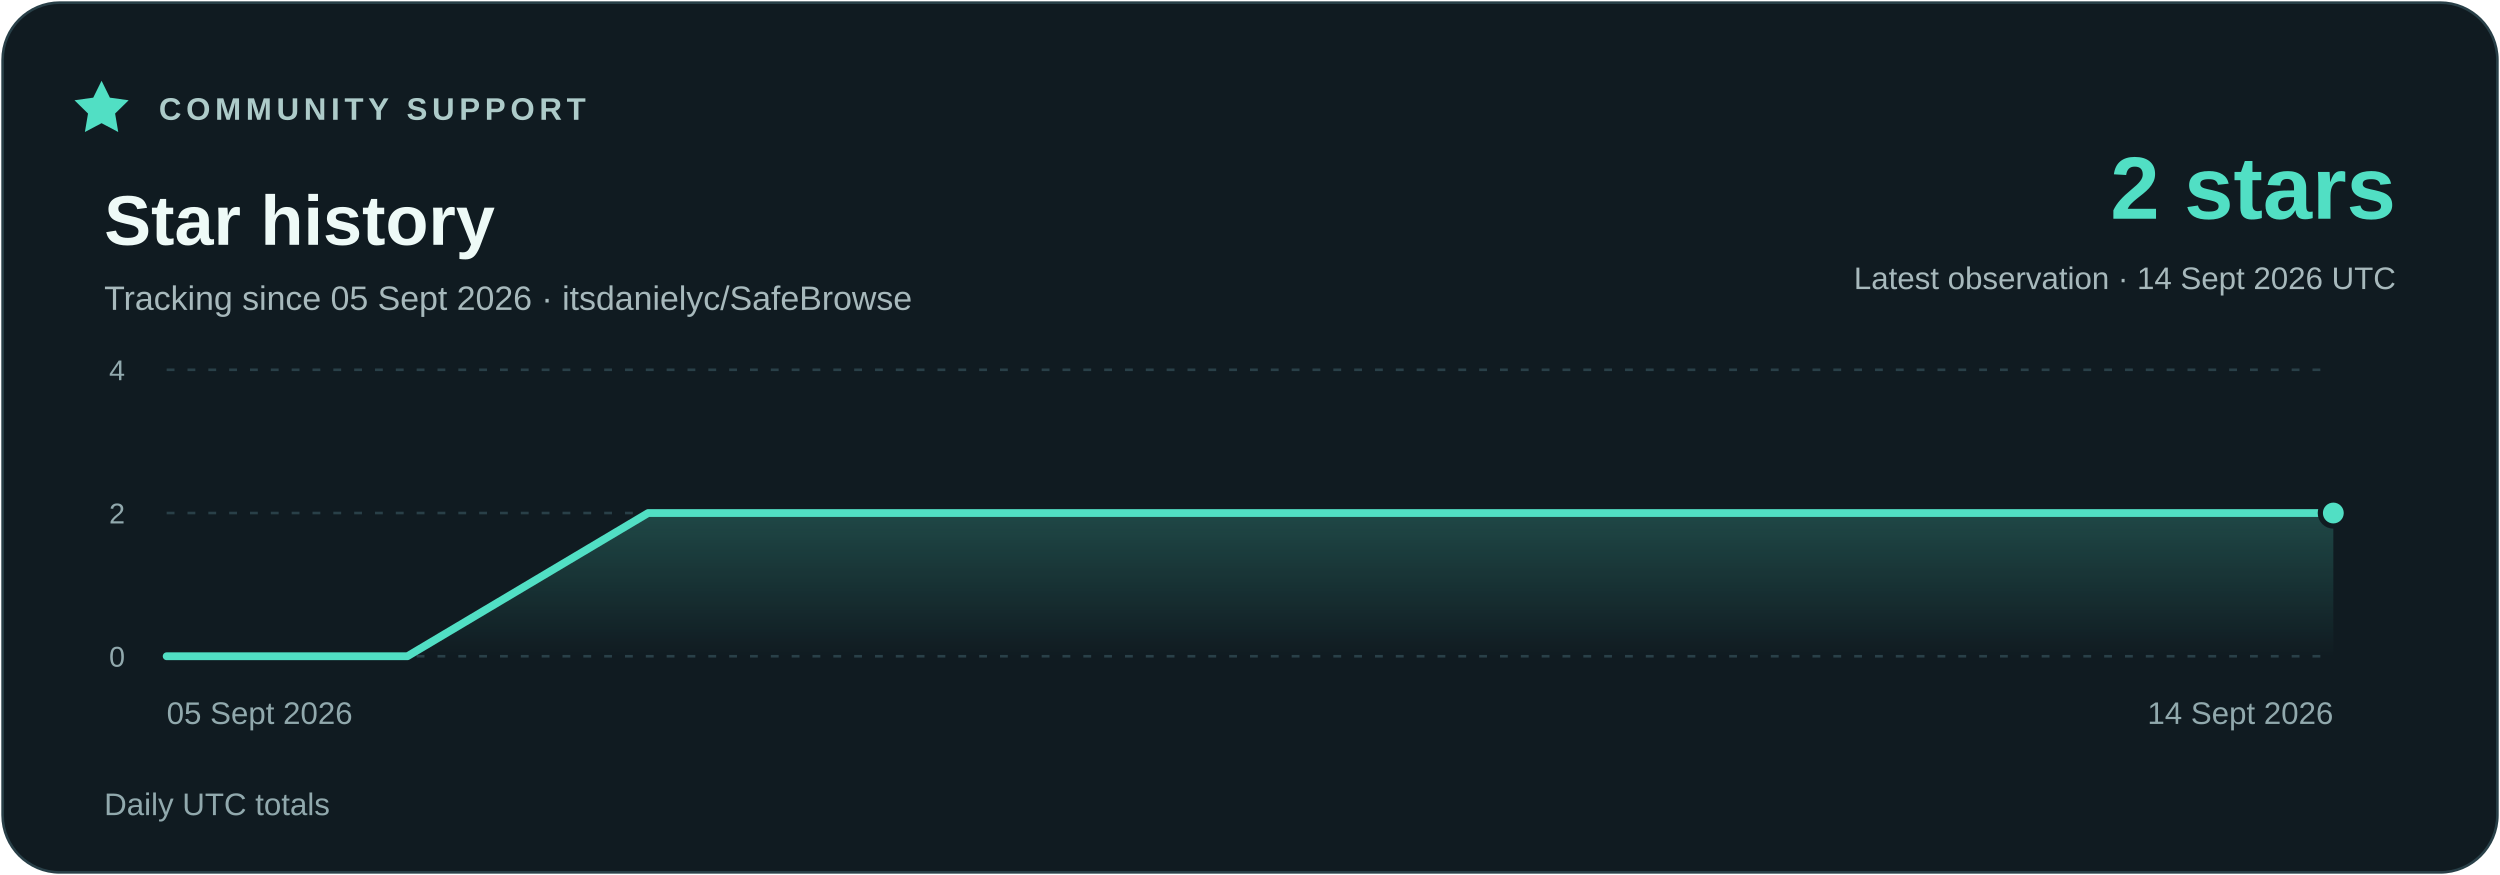
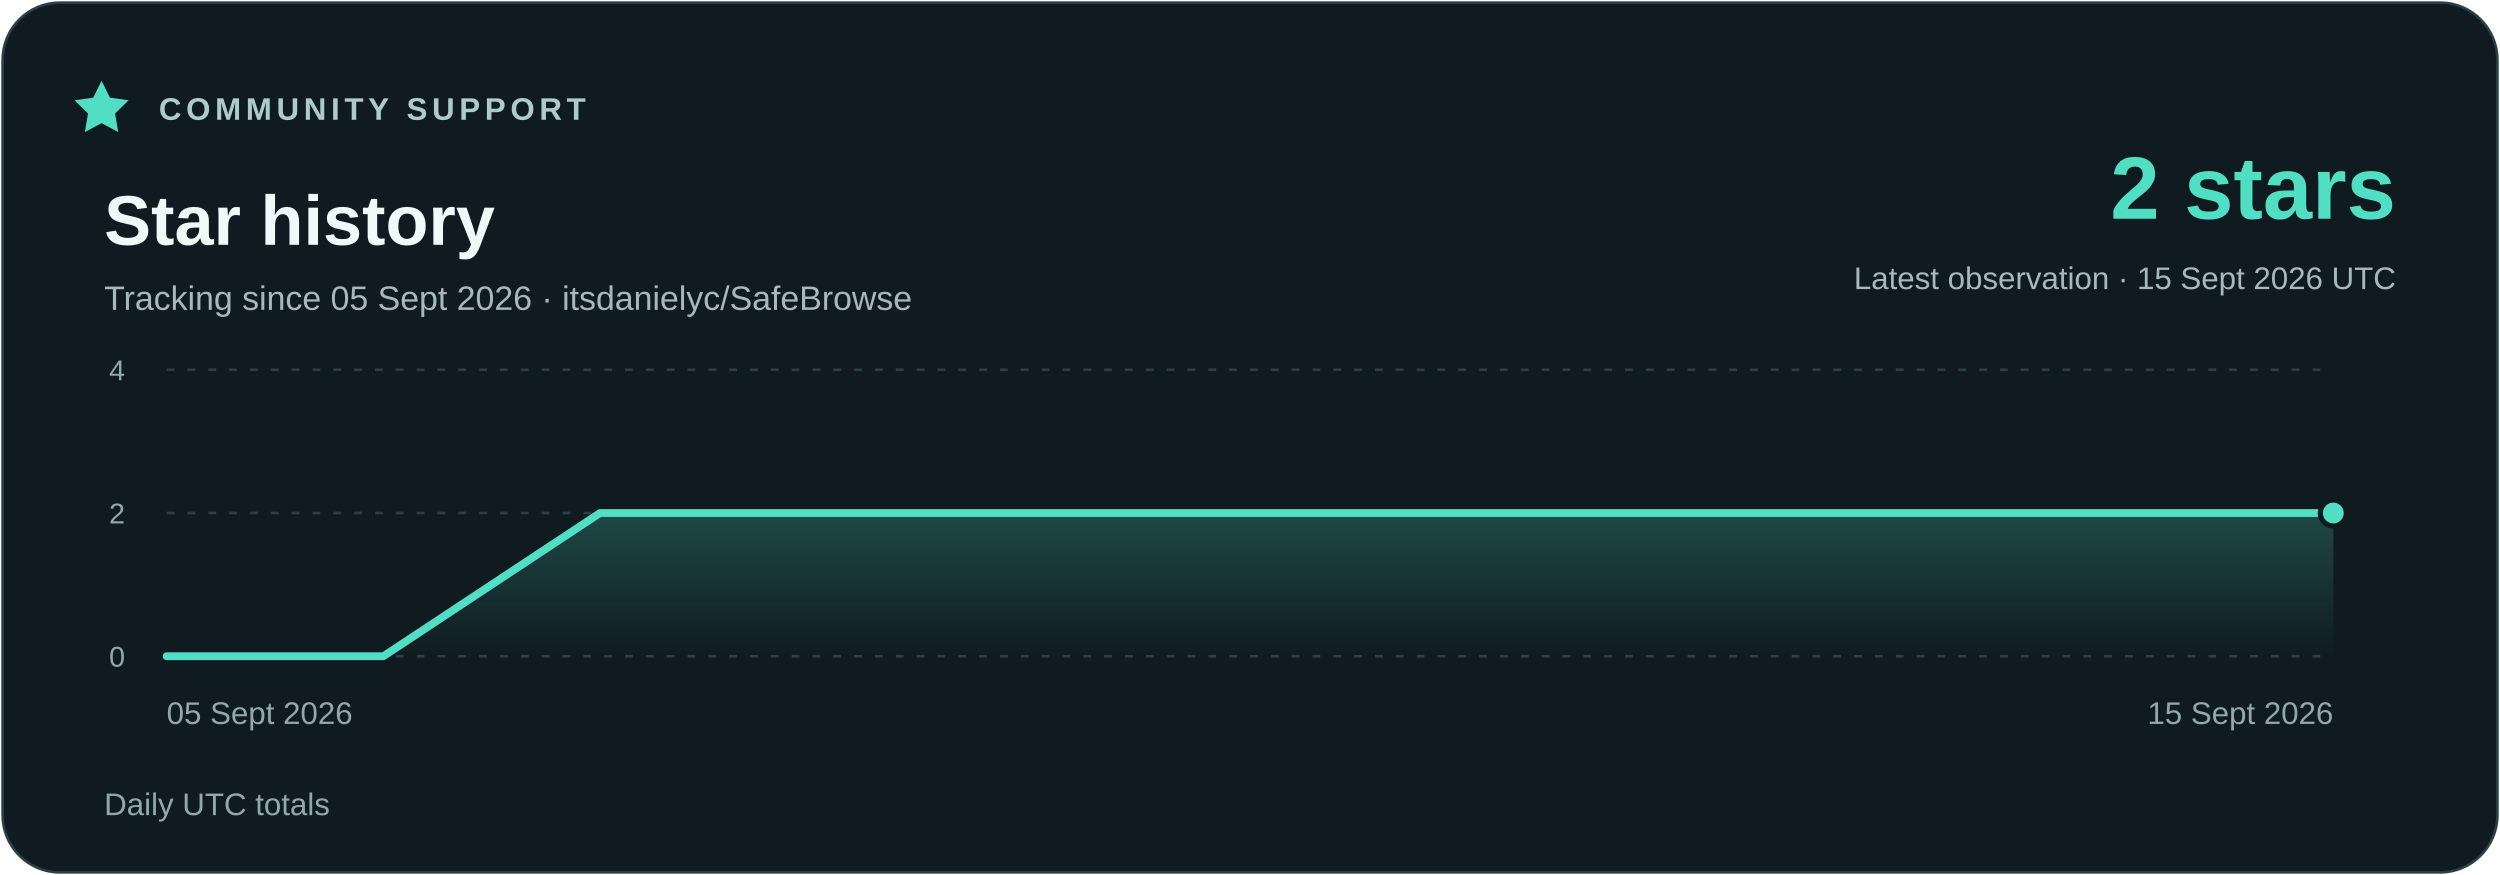
<svg xmlns="http://www.w3.org/2000/svg" width="960" height="336" viewBox="0 0 960 336" role="img" aria-labelledby="title description">
  <defs>
    <linearGradient id="area" x1="0" y1="0" x2="0" y2="1">
      <stop stop-color="#51dfc4" stop-opacity=".23" />
      <stop offset="1" stop-color="#51dfc4" stop-opacity="0" />
    </linearGradient>
  </defs>
  <rect x="1" y="1" width="958" height="334" rx="22" fill="#101b21" stroke="#294048" />
  <g font-family="Segoe UI,Arial,sans-serif">
    <path d="m39 31 3.2 6.5 7.2 1-5.2 5.1 1.2 7.1-6.4-3.4-6.4 3.4 1.2-7.1-5.2-5.1 7.2-1z" fill="#51dfc4" />
    <text x="61" y="46" fill="#adcbc9" font-size="12" font-weight="700" letter-spacing="1.8">COMMUNITY SUPPORT</text>
    <text x="40" y="94" fill="#eefaf7" font-size="27" font-weight="700">Star history</text>
    <text x="40" y="119" fill="#a7b9bc" font-size="13">Tracking since 05 Sept 2026 · itsdanielyc/SafeBrowse</text>
    <text x="920" y="84" fill="#51dfc4" font-size="34" font-weight="700" text-anchor="end">2 stars</text>
-     <text x="920" y="111" fill="#a7b9bc" font-size="12" text-anchor="end">Latest observation · 14 Sept 2026 UTC</text>
+     <text x="920" y="111" fill="#a7b9bc" font-size="12" text-anchor="end">Latest observation · 15 Sept 2026 UTC</text>
    <path d="M64 252H896" stroke="#294048" stroke-dasharray="3 5" />
    <text x="48" y="256" fill="#91a9ad" font-size="11" text-anchor="end">0</text>
    <path d="M64 197H896" stroke="#294048" stroke-dasharray="3 5" />
    <text x="48" y="201" fill="#91a9ad" font-size="11" text-anchor="end">2</text>
    <path d="M64 142H896" stroke="#294048" stroke-dasharray="3 5" />
    <text x="48" y="146" fill="#91a9ad" font-size="11" text-anchor="end">4</text>
-     <polygon points="64,252 64.00,252.00 156.44,252.00 248.89,197.00 341.33,197.00 433.78,197.00 526.22,197.00 618.67,197.00 711.11,197.00 803.56,197.00 896.00,197.00 896,252" fill="url(#area)" />
-     <polyline points="64.00,252.00 156.44,252.00 248.89,197.00 341.33,197.00 433.78,197.00 526.22,197.00 618.67,197.00 711.11,197.00 803.56,197.00 896.00,197.00" fill="none" stroke="#51dfc4" stroke-width="3" stroke-linejoin="round" stroke-linecap="round" />
+     <polygon points="64,252 64.00,252.00 147.20,252.00 230.40,197.00 313.60,197.00 396.80,197.00 480.00,197.00 563.20,197.00 646.40,197.00 729.60,197.00 812.80,197.00 896.00,197.00 896,252" fill="url(#area)" />
+     <polyline points="64.00,252.00 147.20,252.00 230.40,197.00 313.60,197.00 396.80,197.00 480.00,197.00 563.20,197.00 646.40,197.00 729.60,197.00 812.80,197.00 896.00,197.00" fill="none" stroke="#51dfc4" stroke-width="3" stroke-linejoin="round" stroke-linecap="round" />
    <circle cx="896.00" cy="197.00" r="5" fill="#51dfc4" stroke="#101b21" stroke-width="2" />
    <text x="64" y="278" fill="#91a9ad" font-size="12" text-anchor="start">05 Sept 2026</text>
-     <text x="896" y="278" fill="#91a9ad" font-size="12" text-anchor="end">14 Sept 2026</text>
+     <text x="896" y="278" fill="#91a9ad" font-size="12" text-anchor="end">15 Sept 2026</text>
    <text x="40" y="313" fill="#91a9ad" font-size="12">Daily UTC totals</text>
  </g>
</svg>
